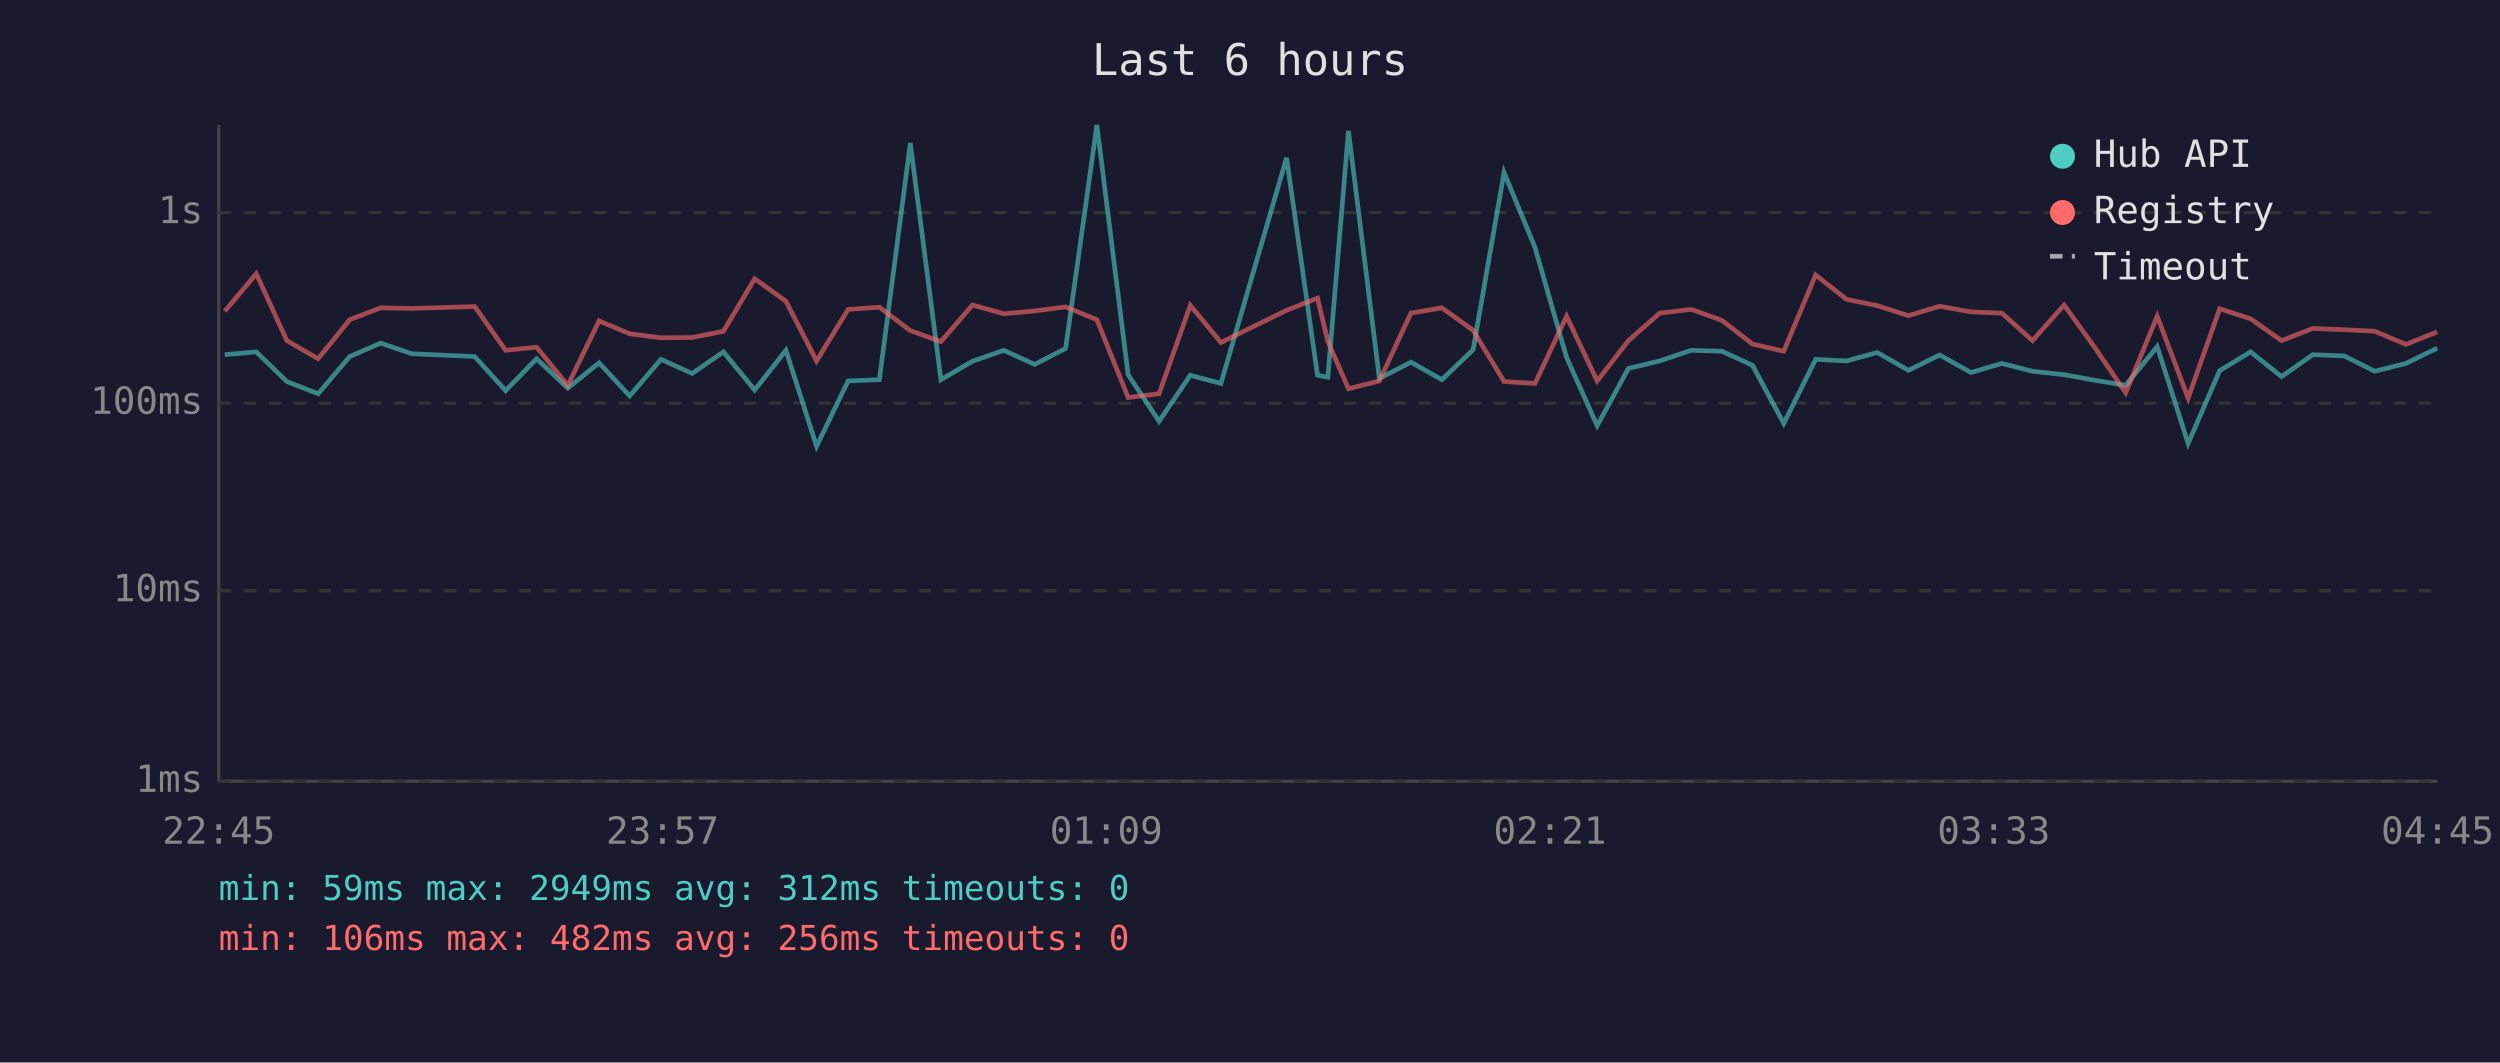
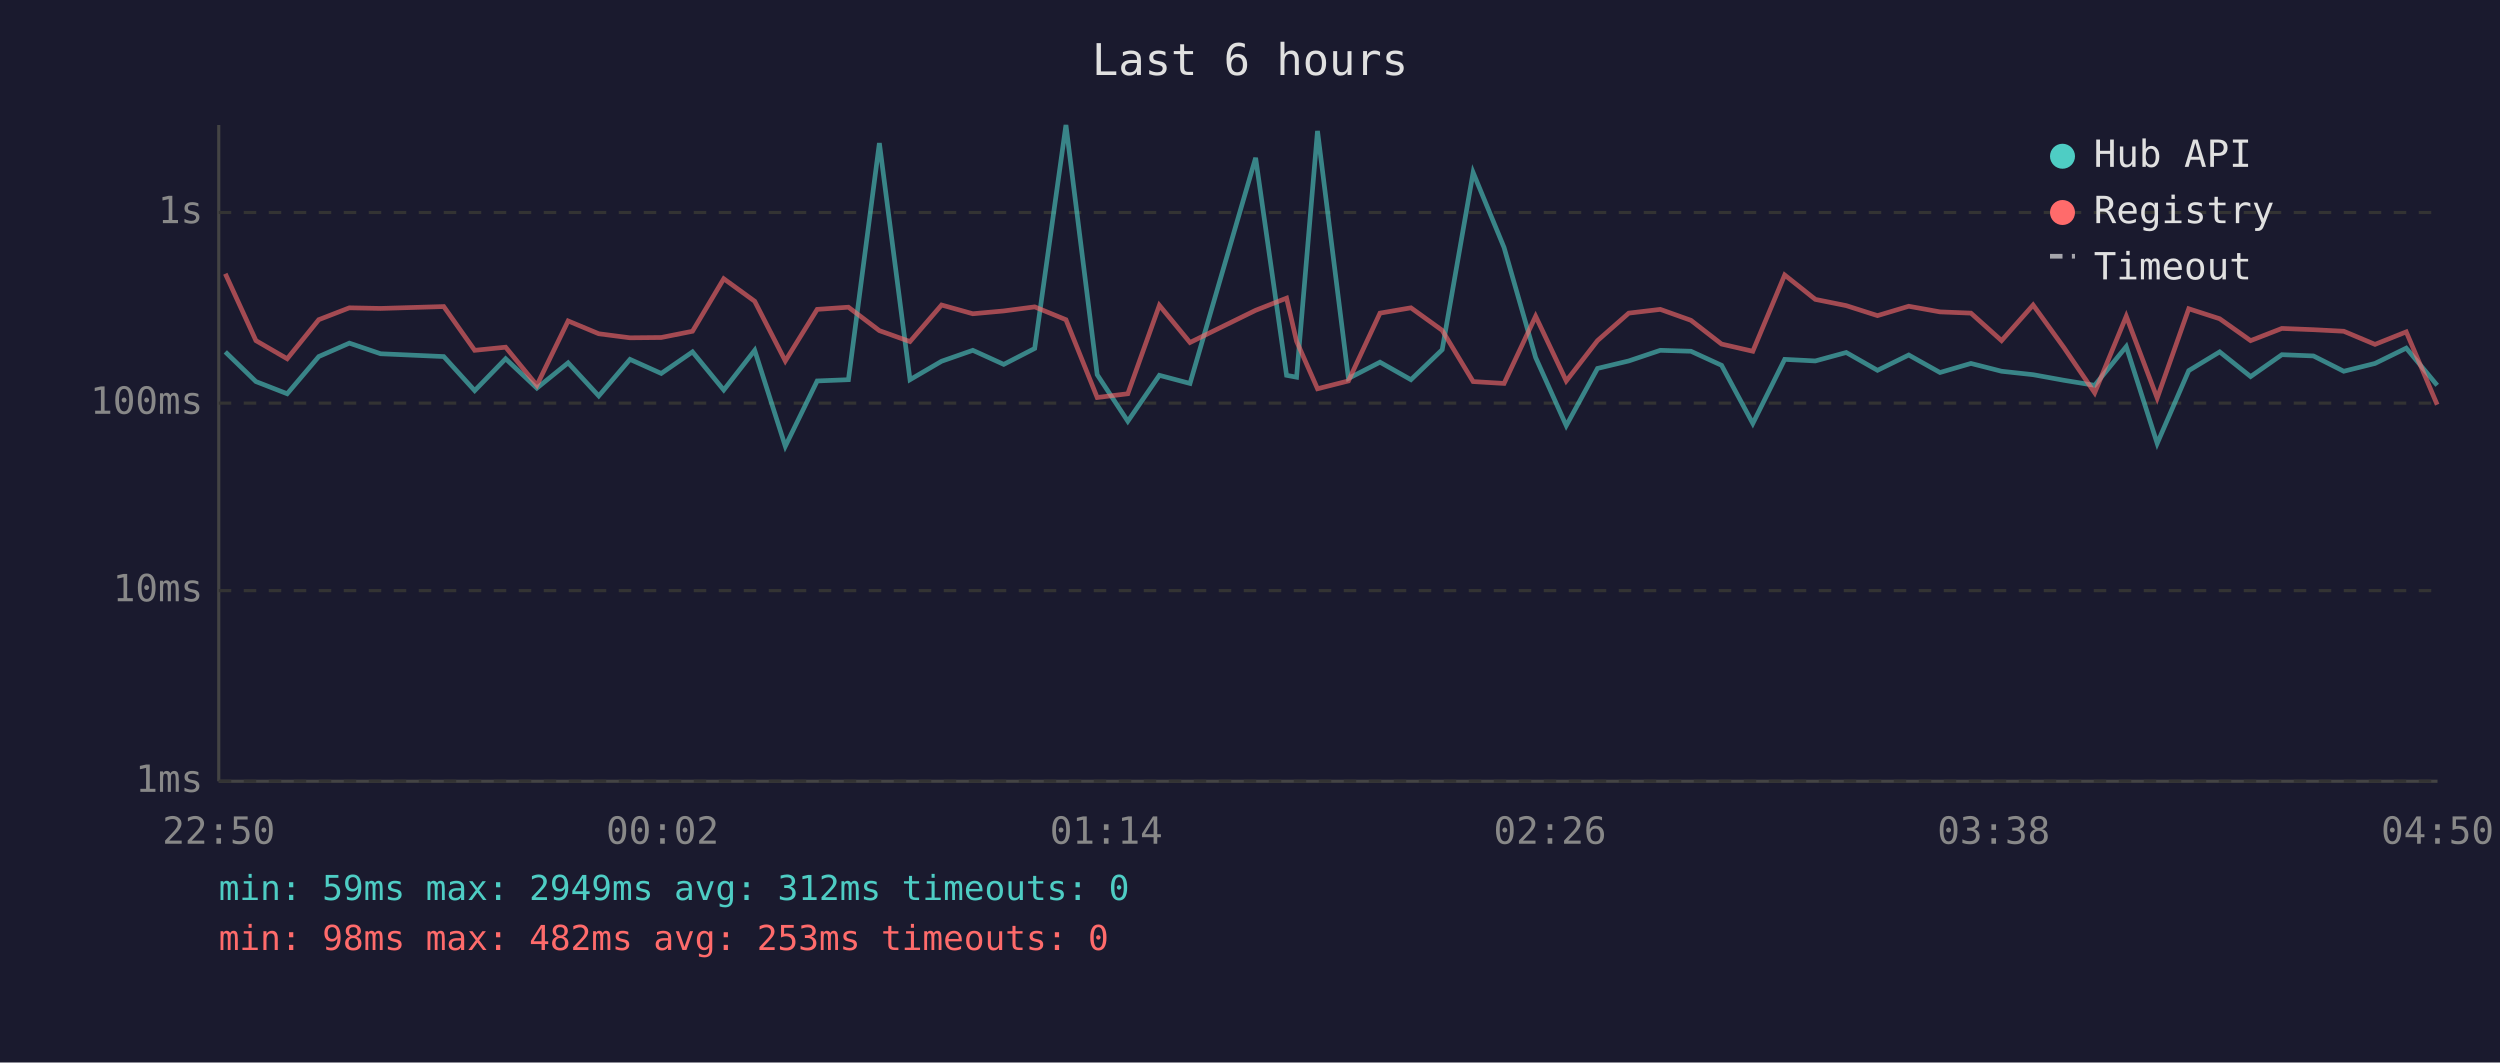
<svg xmlns="http://www.w3.org/2000/svg" viewBox="0 0 800 340" font-family="monospace" font-size="12">
  <rect width="800" height="340" fill="#1a1a2e" />
  <text x="400" y="24" fill="#e0e0e0" font-size="14" text-anchor="middle">Last 6 hours</text>
  <line x1="70" y1="40" x2="70" y2="250" stroke="#444" stroke-width="1" />
  <line x1="70" y1="250" x2="780" y2="250" stroke="#444" stroke-width="1" />
  <line x1="70" y1="250" x2="780" y2="250" stroke="#333" stroke-width="1" stroke-dasharray="4" />
  <text x="65" y="250" fill="#888" text-anchor="end" dominant-baseline="middle">1ms</text>
  <line x1="70" y1="189" x2="780" y2="189" stroke="#333" stroke-width="1" stroke-dasharray="4" />
  <text x="65" y="189" fill="#888" text-anchor="end" dominant-baseline="middle">10ms</text>
  <line x1="70" y1="129" x2="780" y2="129" stroke="#333" stroke-width="1" stroke-dasharray="4" />
  <text x="65" y="129" fill="#888" text-anchor="end" dominant-baseline="middle">100ms</text>
  <line x1="70" y1="68" x2="780" y2="68" stroke="#333" stroke-width="1" stroke-dasharray="4" />
  <text x="65" y="68" fill="#888" text-anchor="end" dominant-baseline="middle">1s</text>
-   <text x="70" y="270" fill="#888" text-anchor="middle">22:45</text>
-   <text x="212" y="270" fill="#888" text-anchor="middle">23:57</text>
-   <text x="354" y="270" fill="#888" text-anchor="middle">01:09</text>
-   <text x="496" y="270" fill="#888" text-anchor="middle">02:21</text>
-   <text x="638" y="270" fill="#888" text-anchor="middle">03:33</text>
-   <text x="780" y="270" fill="#888" text-anchor="middle">04:45</text>
-   <polyline points="71.9,113.5 82.0,112.6 91.8,122.1 101.8,126.0 111.9,114.1 121.8,109.8 131.8,113.2 151.9,114.1 161.8,125.0 171.7,114.8 181.7,124.2 191.7,116.1 201.5,126.7 211.5,115.0 221.5,119.5 231.5,112.6 241.5,124.8 251.5,112.1 261.3,142.8 271.4,121.9 281.4,121.5 291.3,45.8 301.1,121.5 311.2,115.6 321.2,112.1 331.1,116.6 341.0,111.5 351.0,40.0 361.0,119.9 370.9,134.8 380.9,120.1 390.7,122.7 411.7,50.5 421.6,120.1 424.9,120.7 431.5,41.9 441.4,121.1 451.5,115.9 461.4,121.5 471.4,111.9 481.3,55.2 491.2,79.2 501.3,114.4 511.1,136.2 521.1,117.9 531.1,115.5 541.2,112.1 551.0,112.4 560.8,116.9 570.8,135.5 581.0,115.0 590.9,115.5 600.7,112.8 610.7,118.5 620.7,113.6 630.7,119.2 640.6,116.3 650.4,118.8 660.5,119.9 670.4,121.7 680.2,123.3 690.3,110.9 700.2,141.9 710.3,118.6 720.2,112.6 730.1,120.5 740.1,113.5 750.2,113.9 759.9,118.8 769.9,116.3 779.9,111.4" fill="none" stroke="#4ecdc4" stroke-width="1.5" opacity="0.6" />
-   <polyline points="71.9,99.6 82.0,87.6 91.8,109.0 101.8,114.8 111.9,102.3 121.8,98.5 131.8,98.7 151.9,98.1 161.8,112.1 171.7,111.1 181.7,123.3 191.7,102.7 201.5,106.8 211.5,108.1 221.5,108.0 231.5,106.0 241.5,89.2 251.5,96.4 261.3,115.5 271.4,99.0 281.4,98.3 291.3,105.8 301.1,109.3 311.2,97.6 321.2,100.4 331.1,99.5 341.0,98.2 351.0,102.3 361.0,127.2 370.9,126.0 380.9,97.7 390.7,109.6 411.7,99.3 421.6,95.4 424.9,109.2 431.5,124.4 441.4,121.9 451.5,100.2 461.4,98.5 471.4,105.7 481.3,122.1 491.2,122.7 501.3,101.2 511.1,121.9 521.1,109.0 531.1,100.2 541.2,99.0 551.0,102.5 560.8,110.1 570.8,112.4 581.0,88.0 590.9,95.8 600.7,97.8 610.7,101.0 620.7,98.0 630.7,99.8 640.6,100.2 650.4,109.0 660.5,97.6 670.4,111.3 680.2,125.7 690.3,101.2 700.2,127.4 710.3,98.8 720.2,102.0 730.1,109.0 740.1,105.1 750.2,105.5 759.9,106.0 769.9,110.2 779.9,106.2" fill="none" stroke="#ff6b6b" stroke-width="1.5" opacity="0.6" />
+   <text x="70" y="270" fill="#888" text-anchor="middle">22:50</text>
+   <text x="212" y="270" fill="#888" text-anchor="middle">00:02</text>
+   <text x="354" y="270" fill="#888" text-anchor="middle">01:14</text>
+   <text x="496" y="270" fill="#888" text-anchor="middle">02:26</text>
+   <text x="638" y="270" fill="#888" text-anchor="middle">03:38</text>
+   <text x="780" y="270" fill="#888" text-anchor="middle">04:50</text>
+   <polyline points="72.1,112.6 81.9,122.1 91.9,126.0 102.0,114.1 111.8,109.8 121.8,113.2 142.0,114.1 151.9,125.0 161.8,114.8 171.8,124.2 181.8,116.1 191.6,126.7 201.6,115.0 211.6,119.5 221.6,112.6 231.6,124.8 241.5,112.1 251.3,142.8 261.5,121.9 271.5,121.5 281.4,45.8 291.2,121.5 301.3,115.6 311.3,112.1 321.2,116.6 331.1,111.5 341.1,40.0 351.1,119.9 360.9,134.8 371.0,120.1 380.8,122.7 401.8,50.5 411.7,120.1 414.9,120.7 421.6,41.9 431.5,121.1 441.6,115.9 451.5,121.5 461.5,111.9 471.4,55.2 481.3,79.2 491.4,114.4 501.2,136.2 511.2,117.9 521.2,115.5 531.3,112.1 541.1,112.4 550.9,116.9 560.9,135.5 571.1,115.0 580.9,115.5 590.8,112.8 600.8,118.5 610.8,113.6 620.8,119.2 630.7,116.3 640.5,118.8 650.6,119.9 660.5,121.7 670.3,123.3 680.4,110.9 690.3,141.9 700.4,118.6 710.3,112.6 720.2,120.5 730.2,113.5 740.3,113.9 750.0,118.8 760.0,116.3 770.0,111.4 779.9,123.3" fill="none" stroke="#4ecdc4" stroke-width="1.5" opacity="0.6" />
+   <polyline points="72.1,87.6 81.9,109.0 91.9,114.8 102.0,102.3 111.8,98.5 121.8,98.7 142.0,98.1 151.9,112.1 161.8,111.1 171.8,123.3 181.8,102.7 191.6,106.8 201.6,108.1 211.6,108.0 221.6,106.0 231.6,89.2 241.5,96.4 251.3,115.5 261.5,99.0 271.5,98.3 281.4,105.8 291.2,109.3 301.3,97.6 311.3,100.4 321.2,99.5 331.1,98.2 341.1,102.3 351.1,127.2 360.9,126.0 371.0,97.7 380.8,109.6 401.8,99.3 411.7,95.4 414.9,109.2 421.6,124.4 431.5,121.9 441.6,100.2 451.5,98.5 461.5,105.7 471.4,122.1 481.3,122.7 491.4,101.2 501.2,121.9 511.2,109.0 521.2,100.2 531.3,99.0 541.1,102.5 550.9,110.1 560.9,112.4 571.1,88.0 580.9,95.8 590.8,97.8 600.8,101.0 610.8,98.0 620.8,99.8 630.7,100.2 640.5,109.0 650.6,97.6 660.5,111.3 670.3,125.7 680.4,101.2 690.3,127.4 700.4,98.8 710.3,102.0 720.2,109.0 730.2,105.1 740.3,105.5 750.0,106.0 760.0,110.2 770.0,106.2 779.9,129.5" fill="none" stroke="#ff6b6b" stroke-width="1.5" opacity="0.6" />
  <circle cx="660" cy="50" r="4" fill="#4ecdc4" />
  <text x="670" y="50" fill="#e0e0e0" dominant-baseline="middle">Hub API</text>
  <circle cx="660" cy="68" r="4" fill="#ff6b6b" />
  <text x="670" y="68" fill="#e0e0e0" dominant-baseline="middle">Registry</text>
  <line x1="656" y1="82" x2="664" y2="82" stroke="#e0e0e0" stroke-width="1.5" stroke-dasharray="4,3" opacity="0.7" />
  <text x="670" y="86" fill="#e0e0e0" dominant-baseline="middle">Timeout</text>
  <text x="70" y="288" fill="#4ecdc4" font-size="11">min: 59ms  max: 2949ms  avg: 312ms  timeouts: 0</text>
-   <text x="70" y="304" fill="#ff6b6b" font-size="11">min: 106ms  max: 482ms  avg: 256ms  timeouts: 0</text>
+   <text x="70" y="304" fill="#ff6b6b" font-size="11">min: 98ms  max: 482ms  avg: 253ms  timeouts: 0</text>
</svg>
